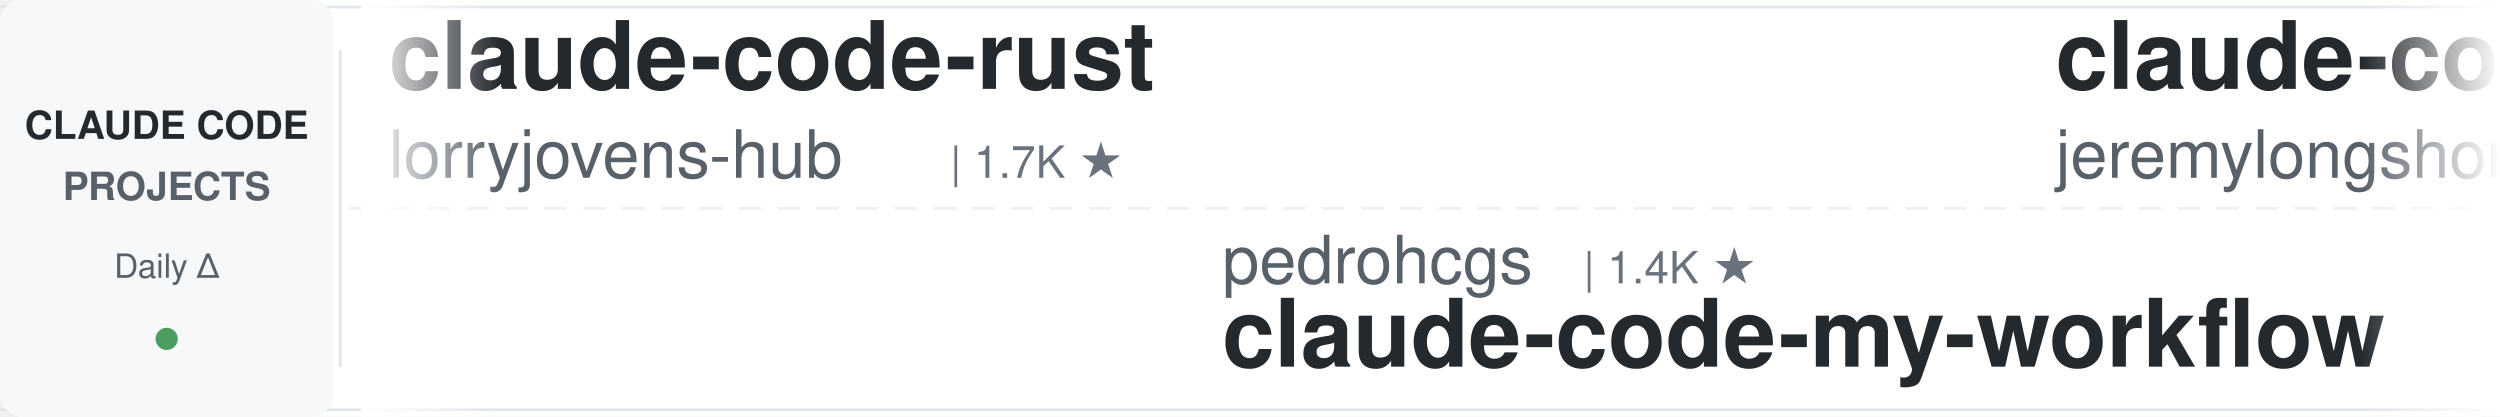
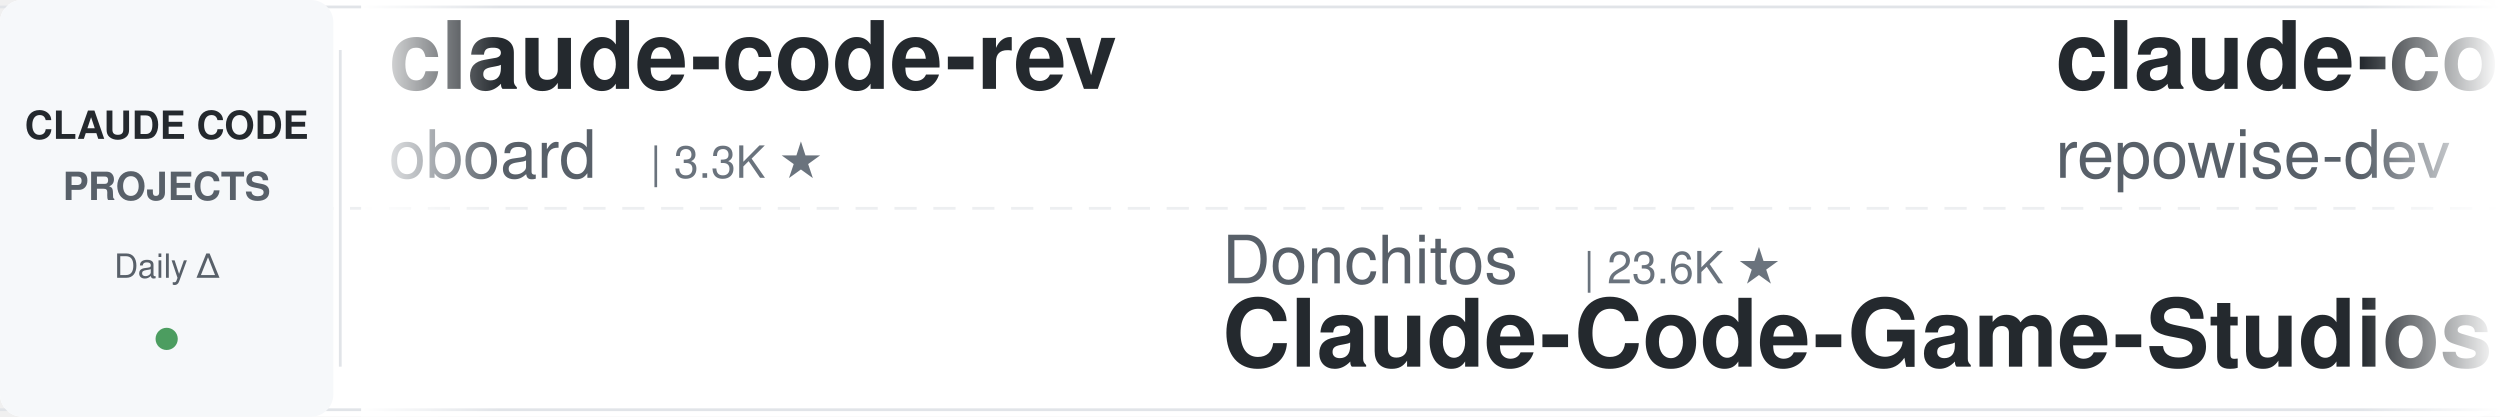
<svg xmlns="http://www.w3.org/2000/svg" width="900" height="150">
  <defs>
    <linearGradient id="leftFade" x1="0%" y1="0%" x2="100%" y2="0%">
      <stop offset="0%" style="stop-color:#ffffff;stop-opacity:1" />
      <stop offset="100%" style="stop-color:#ffffff;stop-opacity:0" />
    </linearGradient>
    <linearGradient id="rightFade" x1="0%" y1="0%" x2="100%" y2="0%">
      <stop offset="0%" style="stop-color:#ffffff;stop-opacity:0" />
      <stop offset="100%" style="stop-color:#ffffff;stop-opacity:1" />
    </linearGradient>
  </defs>
  <rect width="900" height="150" fill="#ffffff" rx="8" />
  <rect x="0" y="2" width="900" height="1" fill="#e1e4e8" />
  <rect x="0" y="147" width="900" height="1" fill="#e1e4e8" />
  <line x1="0" y1="75" x2="900" y2="75" stroke="#e1e4e8" stroke-width="1" stroke-dasharray="8 6" opacity="0.6" />
  <rect x="0" y="0" width="120" height="150" fill="#f6f8fa" rx="8" />
  <text x="60" y="50" font-family="-apple-system, BlinkMacSystemFont, 'Segoe UI', Helvetica, Arial, sans-serif" font-size="14" font-weight="600" fill="#24292e" text-anchor="middle">CLAUDE CODE</text>
  <text x="60" y="72" font-family="-apple-system, BlinkMacSystemFont, 'Segoe UI', Helvetica, Arial, sans-serif" font-size="14" font-weight="600" fill="#586069" text-anchor="middle">PROJECTS</text>
  <text x="60" y="100" font-family="-apple-system, BlinkMacSystemFont, 'Segoe UI', Helvetica, Arial, sans-serif" font-size="12" font-weight="500" fill="#586069" text-anchor="middle">Daily Δ</text>
  <circle cx="60" cy="122" r="4" fill="#22863a" opacity="0.8" />
  <rect x="122" y="18" width="1" height="114" fill="#e1e4e8" />
  <clipPath id="tickerClip">
    <rect x="130" y="0" width="770" height="150" />
  </clipPath>
  <g clip-path="url(#tickerClip)">
    <g id="tickerItems">
      <animateTransform attributeName="transform" attributeType="XML" type="translate" from="0 0" to="-3000 0" dur="54s" repeatCount="indefinite" />
      <g transform="translate(0, 0)">
-         <text x="140" y="32" font-family="-apple-system, BlinkMacSystemFont, 'Segoe UI', Helvetica, Arial, sans-serif" font-size="34" font-weight="600" fill="#24292e">claude-code-rust</text>
-         <text x="140" y="64" font-family="-apple-system, BlinkMacSystemFont, 'Segoe UI', Helvetica, Arial, sans-serif" font-size="24" font-weight="400" fill="#586069">lorryjovens-hub</text>
-         <text x="342" y="64" font-family="-apple-system, BlinkMacSystemFont, 'Segoe UI', Helvetica, Arial, sans-serif" font-size="16" font-weight="500" fill="#6a737d">| 1.7K ★</text>
+         <text x="140" y="32" font-family="-apple-system, BlinkMacSystemFont, 'Segoe UI', Helvetica, Arial, sans-serif" font-size="34" font-weight="600" fill="#24292e">claude-code-rev</text>
+         <text x="140" y="64" font-family="-apple-system, BlinkMacSystemFont, 'Segoe UI', Helvetica, Arial, sans-serif" font-size="24" font-weight="400" fill="#586069">oboard</text>
+         <text x="234" y="64" font-family="-apple-system, BlinkMacSystemFont, 'Segoe UI', Helvetica, Arial, sans-serif" font-size="16" font-weight="500" fill="#6a737d">| 3.3K ★</text>
      </g>
      <g transform="translate(300, 0)">
-         <text x="140" y="102" font-family="-apple-system, BlinkMacSystemFont, 'Segoe UI', Helvetica, Arial, sans-serif" font-size="24" font-weight="400" fill="#586069">pedrohcgs</text>
-         <text x="270" y="102" font-family="-apple-system, BlinkMacSystemFont, 'Segoe UI', Helvetica, Arial, sans-serif" font-size="16" font-weight="500" fill="#6a737d">| 1.4K ★</text>
-         <text x="140" y="132" font-family="-apple-system, BlinkMacSystemFont, 'Segoe UI', Helvetica, Arial, sans-serif" font-size="34" font-weight="600" fill="#24292e">claude-code-my-workflow</text>
+         <text x="140" y="102" font-family="-apple-system, BlinkMacSystemFont, 'Segoe UI', Helvetica, Arial, sans-serif" font-size="24" font-weight="400" fill="#586069">Donchitos</text>
+         <text x="270" y="102" font-family="-apple-system, BlinkMacSystemFont, 'Segoe UI', Helvetica, Arial, sans-serif" font-size="16" font-weight="500" fill="#6a737d">| 23.6K ★</text>
+         <text x="140" y="132" font-family="-apple-system, BlinkMacSystemFont, 'Segoe UI', Helvetica, Arial, sans-serif" font-size="34" font-weight="600" fill="#24292e">Claude-Code-Game-Studios</text>
      </g>
      <g transform="translate(600, 0)">
-         <text x="140" y="32" font-family="-apple-system, BlinkMacSystemFont, 'Segoe UI', Helvetica, Arial, sans-serif" font-size="34" font-weight="600" fill="#24292e">claude-code-plugins-plus...</text>
-         <text x="140" y="64" font-family="-apple-system, BlinkMacSystemFont, 'Segoe UI', Helvetica, Arial, sans-serif" font-size="24" font-weight="400" fill="#586069">jeremylongshore</text>
-         <text x="342" y="64" font-family="-apple-system, BlinkMacSystemFont, 'Segoe UI', Helvetica, Arial, sans-serif" font-size="16" font-weight="500" fill="#6a737d">| 2.6K ★</text>
+         <text x="140" y="32" font-family="-apple-system, BlinkMacSystemFont, 'Segoe UI', Helvetica, Arial, sans-serif" font-size="34" font-weight="600" fill="#24292e">claude-code-prompts</text>
+         <text x="140" y="64" font-family="-apple-system, BlinkMacSystemFont, 'Segoe UI', Helvetica, Arial, sans-serif" font-size="24" font-weight="400" fill="#586069">repowise-dev</text>
+         <text x="306" y="64" font-family="-apple-system, BlinkMacSystemFont, 'Segoe UI', Helvetica, Arial, sans-serif" font-size="16" font-weight="500" fill="#6a737d">| 1.2K ★</text>
      </g>
      <g transform="translate(900, 0)">
-         <text x="140" y="102" font-family="-apple-system, BlinkMacSystemFont, 'Segoe UI', Helvetica, Arial, sans-serif" font-size="24" font-weight="400" fill="#586069">hangsman</text>
-         <text x="258" y="102" font-family="-apple-system, BlinkMacSystemFont, 'Segoe UI', Helvetica, Arial, sans-serif" font-size="16" font-weight="500" fill="#6a737d">| 790 ★</text>
-         <text x="140" y="132" font-family="-apple-system, BlinkMacSystemFont, 'Segoe UI', Helvetica, Arial, sans-serif" font-size="34" font-weight="600" fill="#24292e">claude-code-source</text>
+         <text x="140" y="102" font-family="-apple-system, BlinkMacSystemFont, 'Segoe UI', Helvetica, Arial, sans-serif" font-size="24" font-weight="400" fill="#586069">frankbria</text>
+         <text x="270" y="102" font-family="-apple-system, BlinkMacSystemFont, 'Segoe UI', Helvetica, Arial, sans-serif" font-size="16" font-weight="500" fill="#6a737d">| 9.6K ★</text>
+         <text x="140" y="132" font-family="-apple-system, BlinkMacSystemFont, 'Segoe UI', Helvetica, Arial, sans-serif" font-size="34" font-weight="600" fill="#24292e">ralph-claude-code</text>
      </g>
      <g transform="translate(1200, 0)">
-         <text x="140" y="32" font-family="-apple-system, BlinkMacSystemFont, 'Segoe UI', Helvetica, Arial, sans-serif" font-size="34" font-weight="600" fill="#24292e">claude-code-book</text>
-         <text x="140" y="64" font-family="-apple-system, BlinkMacSystemFont, 'Segoe UI', Helvetica, Arial, sans-serif" font-size="24" font-weight="400" fill="#586069">lintsinghua</text>
-         <text x="294" y="64" font-family="-apple-system, BlinkMacSystemFont, 'Segoe UI', Helvetica, Arial, sans-serif" font-size="16" font-weight="500" fill="#6a737d">| 4.1K ★</text>
+         <text x="140" y="32" font-family="-apple-system, BlinkMacSystemFont, 'Segoe UI', Helvetica, Arial, sans-serif" font-size="34" font-weight="600" fill="#24292e">Auto-claude-code-researc...</text>
+         <text x="140" y="64" font-family="-apple-system, BlinkMacSystemFont, 'Segoe UI', Helvetica, Arial, sans-serif" font-size="24" font-weight="400" fill="#586069">wanshuiyin</text>
+         <text x="282" y="64" font-family="-apple-system, BlinkMacSystemFont, 'Segoe UI', Helvetica, Arial, sans-serif" font-size="16" font-weight="500" fill="#6a737d">| 14.3K ★</text>
      </g>
      <g transform="translate(1500, 0)">
-         <text x="140" y="102" font-family="-apple-system, BlinkMacSystemFont, 'Segoe UI', Helvetica, Arial, sans-serif" font-size="24" font-weight="400" fill="#586069">shareAI-lab</text>
-         <text x="294" y="102" font-family="-apple-system, BlinkMacSystemFont, 'Segoe UI', Helvetica, Arial, sans-serif" font-size="16" font-weight="500" fill="#6a737d">| 73.4K ★</text>
-         <text x="140" y="132" font-family="-apple-system, BlinkMacSystemFont, 'Segoe UI', Helvetica, Arial, sans-serif" font-size="34" font-weight="600" fill="#24292e">learn-claude-code</text>
+         <text x="140" y="102" font-family="-apple-system, BlinkMacSystemFont, 'Segoe UI', Helvetica, Arial, sans-serif" font-size="24" font-weight="400" fill="#586069">Windy3f3f3f3f</text>
+         <text x="318" y="102" font-family="-apple-system, BlinkMacSystemFont, 'Segoe UI', Helvetica, Arial, sans-serif" font-size="16" font-weight="500" fill="#6a737d">| 2.5K ★</text>
+         <text x="140" y="132" font-family="-apple-system, BlinkMacSystemFont, 'Segoe UI', Helvetica, Arial, sans-serif" font-size="34" font-weight="600" fill="#24292e">claude-code-from-scratch</text>
      </g>
      <g transform="translate(1800, 0)">
-         <text x="140" y="32" font-family="-apple-system, BlinkMacSystemFont, 'Segoe UI', Helvetica, Arial, sans-serif" font-size="34" font-weight="600" fill="#24292e">claude-code-skills</text>
-         <text x="140" y="64" font-family="-apple-system, BlinkMacSystemFont, 'Segoe UI', Helvetica, Arial, sans-serif" font-size="24" font-weight="400" fill="#586069">daymade</text>
-         <text x="246" y="64" font-family="-apple-system, BlinkMacSystemFont, 'Segoe UI', Helvetica, Arial, sans-serif" font-size="16" font-weight="500" fill="#6a737d">| 1.3K ★</text>
+         <text x="140" y="32" font-family="-apple-system, BlinkMacSystemFont, 'Segoe UI', Helvetica, Arial, sans-serif" font-size="34" font-weight="600" fill="#24292e">claude-code-proxy</text>
+         <text x="140" y="64" font-family="-apple-system, BlinkMacSystemFont, 'Segoe UI', Helvetica, Arial, sans-serif" font-size="24" font-weight="400" fill="#586069">fuergaosi233</text>
+         <text x="306" y="64" font-family="-apple-system, BlinkMacSystemFont, 'Segoe UI', Helvetica, Arial, sans-serif" font-size="16" font-weight="500" fill="#6a737d">| 2.8K ★</text>
      </g>
      <g transform="translate(2100, 0)">
-         <text x="140" y="102" font-family="-apple-system, BlinkMacSystemFont, 'Segoe UI', Helvetica, Arial, sans-serif" font-size="24" font-weight="400" fill="#586069">ponponon</text>
-         <text x="258" y="102" font-family="-apple-system, BlinkMacSystemFont, 'Segoe UI', Helvetica, Arial, sans-serif" font-size="16" font-weight="500" fill="#6a737d">| 2.3K ★</text>
-         <text x="140" y="132" font-family="-apple-system, BlinkMacSystemFont, 'Segoe UI', Helvetica, Arial, sans-serif" font-size="34" font-weight="600" fill="#24292e">claude_code_src</text>
+         <text x="140" y="102" font-family="-apple-system, BlinkMacSystemFont, 'Segoe UI', Helvetica, Arial, sans-serif" font-size="24" font-weight="400" fill="#586069">anthropics</text>
+         <text x="282" y="102" font-family="-apple-system, BlinkMacSystemFont, 'Segoe UI', Helvetica, Arial, sans-serif" font-size="16" font-weight="500" fill="#6a737d">| 8.5K ★</text>
+         <text x="140" y="132" font-family="-apple-system, BlinkMacSystemFont, 'Segoe UI', Helvetica, Arial, sans-serif" font-size="34" font-weight="600" fill="#24292e">claude-code-action</text>
      </g>
      <g transform="translate(2400, 0)">
-         <text x="140" y="32" font-family="-apple-system, BlinkMacSystemFont, 'Segoe UI', Helvetica, Arial, sans-serif" font-size="34" font-weight="600" fill="#24292e">claude-code-from-scratch</text>
-         <text x="140" y="64" font-family="-apple-system, BlinkMacSystemFont, 'Segoe UI', Helvetica, Arial, sans-serif" font-size="24" font-weight="400" fill="#586069">Windy3f3f3f3f</text>
-         <text x="318" y="64" font-family="-apple-system, BlinkMacSystemFont, 'Segoe UI', Helvetica, Arial, sans-serif" font-size="16" font-weight="500" fill="#6a737d">| 2.5K ★</text>
+         <text x="140" y="32" font-family="-apple-system, BlinkMacSystemFont, 'Segoe UI', Helvetica, Arial, sans-serif" font-size="34" font-weight="600" fill="#24292e">sc-claude-code-files</text>
+         <text x="140" y="64" font-family="-apple-system, BlinkMacSystemFont, 'Segoe UI', Helvetica, Arial, sans-serif" font-size="24" font-weight="400" fill="#586069">https-deeplearning-ai</text>
+         <text x="414" y="64" font-family="-apple-system, BlinkMacSystemFont, 'Segoe UI', Helvetica, Arial, sans-serif" font-size="16" font-weight="500" fill="#6a737d">| 538 ★</text>
      </g>
      <g transform="translate(2700, 0)">
-         <text x="140" y="102" font-family="-apple-system, BlinkMacSystemFont, 'Segoe UI', Helvetica, Arial, sans-serif" font-size="24" font-weight="400" fill="#586069">shanraisshan</text>
-         <text x="306" y="102" font-family="-apple-system, BlinkMacSystemFont, 'Segoe UI', Helvetica, Arial, sans-serif" font-size="16" font-weight="500" fill="#6a737d">| 64.1K ★</text>
-         <text x="140" y="132" font-family="-apple-system, BlinkMacSystemFont, 'Segoe UI', Helvetica, Arial, sans-serif" font-size="34" font-weight="600" fill="#24292e">claude-code-best-practic...</text>
+         <text x="140" y="102" font-family="-apple-system, BlinkMacSystemFont, 'Segoe UI', Helvetica, Arial, sans-serif" font-size="24" font-weight="400" fill="#586069">digitalsamba</text>
+         <text x="306" y="102" font-family="-apple-system, BlinkMacSystemFont, 'Segoe UI', Helvetica, Arial, sans-serif" font-size="16" font-weight="500" fill="#6a737d">| 1.9K ★</text>
+         <text x="140" y="132" font-family="-apple-system, BlinkMacSystemFont, 'Segoe UI', Helvetica, Arial, sans-serif" font-size="34" font-weight="600" fill="#24292e">claude-code-video-toolki...</text>
      </g>
      <g transform="translate(3000, 0)">
-         <text x="140" y="32" font-family="-apple-system, BlinkMacSystemFont, 'Segoe UI', Helvetica, Arial, sans-serif" font-size="34" font-weight="600" fill="#24292e">claude-code-rust</text>
-         <text x="140" y="64" font-family="-apple-system, BlinkMacSystemFont, 'Segoe UI', Helvetica, Arial, sans-serif" font-size="24" font-weight="400" fill="#586069">lorryjovens-hub</text>
-         <text x="342" y="64" font-family="-apple-system, BlinkMacSystemFont, 'Segoe UI', Helvetica, Arial, sans-serif" font-size="16" font-weight="500" fill="#6a737d">| 1.7K ★</text>
+         <text x="140" y="32" font-family="-apple-system, BlinkMacSystemFont, 'Segoe UI', Helvetica, Arial, sans-serif" font-size="34" font-weight="600" fill="#24292e">claude-code-rev</text>
+         <text x="140" y="64" font-family="-apple-system, BlinkMacSystemFont, 'Segoe UI', Helvetica, Arial, sans-serif" font-size="24" font-weight="400" fill="#586069">oboard</text>
+         <text x="234" y="64" font-family="-apple-system, BlinkMacSystemFont, 'Segoe UI', Helvetica, Arial, sans-serif" font-size="16" font-weight="500" fill="#6a737d">| 3.3K ★</text>
      </g>
      <g transform="translate(3300, 0)">
-         <text x="140" y="102" font-family="-apple-system, BlinkMacSystemFont, 'Segoe UI', Helvetica, Arial, sans-serif" font-size="24" font-weight="400" fill="#586069">pedrohcgs</text>
-         <text x="270" y="102" font-family="-apple-system, BlinkMacSystemFont, 'Segoe UI', Helvetica, Arial, sans-serif" font-size="16" font-weight="500" fill="#6a737d">| 1.4K ★</text>
-         <text x="140" y="132" font-family="-apple-system, BlinkMacSystemFont, 'Segoe UI', Helvetica, Arial, sans-serif" font-size="34" font-weight="600" fill="#24292e">claude-code-my-workflow</text>
+         <text x="140" y="102" font-family="-apple-system, BlinkMacSystemFont, 'Segoe UI', Helvetica, Arial, sans-serif" font-size="24" font-weight="400" fill="#586069">Donchitos</text>
+         <text x="270" y="102" font-family="-apple-system, BlinkMacSystemFont, 'Segoe UI', Helvetica, Arial, sans-serif" font-size="16" font-weight="500" fill="#6a737d">| 23.6K ★</text>
+         <text x="140" y="132" font-family="-apple-system, BlinkMacSystemFont, 'Segoe UI', Helvetica, Arial, sans-serif" font-size="34" font-weight="600" fill="#24292e">Claude-Code-Game-Studios</text>
      </g>
      <g transform="translate(3600, 0)">
-         <text x="140" y="32" font-family="-apple-system, BlinkMacSystemFont, 'Segoe UI', Helvetica, Arial, sans-serif" font-size="34" font-weight="600" fill="#24292e">claude-code-plugins-plus...</text>
-         <text x="140" y="64" font-family="-apple-system, BlinkMacSystemFont, 'Segoe UI', Helvetica, Arial, sans-serif" font-size="24" font-weight="400" fill="#586069">jeremylongshore</text>
-         <text x="342" y="64" font-family="-apple-system, BlinkMacSystemFont, 'Segoe UI', Helvetica, Arial, sans-serif" font-size="16" font-weight="500" fill="#6a737d">| 2.6K ★</text>
+         <text x="140" y="32" font-family="-apple-system, BlinkMacSystemFont, 'Segoe UI', Helvetica, Arial, sans-serif" font-size="34" font-weight="600" fill="#24292e">claude-code-prompts</text>
+         <text x="140" y="64" font-family="-apple-system, BlinkMacSystemFont, 'Segoe UI', Helvetica, Arial, sans-serif" font-size="24" font-weight="400" fill="#586069">repowise-dev</text>
+         <text x="306" y="64" font-family="-apple-system, BlinkMacSystemFont, 'Segoe UI', Helvetica, Arial, sans-serif" font-size="16" font-weight="500" fill="#6a737d">| 1.2K ★</text>
      </g>
      <g transform="translate(3900, 0)">
-         <text x="140" y="102" font-family="-apple-system, BlinkMacSystemFont, 'Segoe UI', Helvetica, Arial, sans-serif" font-size="24" font-weight="400" fill="#586069">hangsman</text>
-         <text x="258" y="102" font-family="-apple-system, BlinkMacSystemFont, 'Segoe UI', Helvetica, Arial, sans-serif" font-size="16" font-weight="500" fill="#6a737d">| 790 ★</text>
-         <text x="140" y="132" font-family="-apple-system, BlinkMacSystemFont, 'Segoe UI', Helvetica, Arial, sans-serif" font-size="34" font-weight="600" fill="#24292e">claude-code-source</text>
+         <text x="140" y="102" font-family="-apple-system, BlinkMacSystemFont, 'Segoe UI', Helvetica, Arial, sans-serif" font-size="24" font-weight="400" fill="#586069">frankbria</text>
+         <text x="270" y="102" font-family="-apple-system, BlinkMacSystemFont, 'Segoe UI', Helvetica, Arial, sans-serif" font-size="16" font-weight="500" fill="#6a737d">| 9.6K ★</text>
+         <text x="140" y="132" font-family="-apple-system, BlinkMacSystemFont, 'Segoe UI', Helvetica, Arial, sans-serif" font-size="34" font-weight="600" fill="#24292e">ralph-claude-code</text>
      </g>
    </g>
  </g>
  <rect x="130" y="0" width="50" height="150" fill="url(#leftFade)" />
  <rect x="850" y="0" width="50" height="150" fill="url(#rightFade)" />
</svg>
